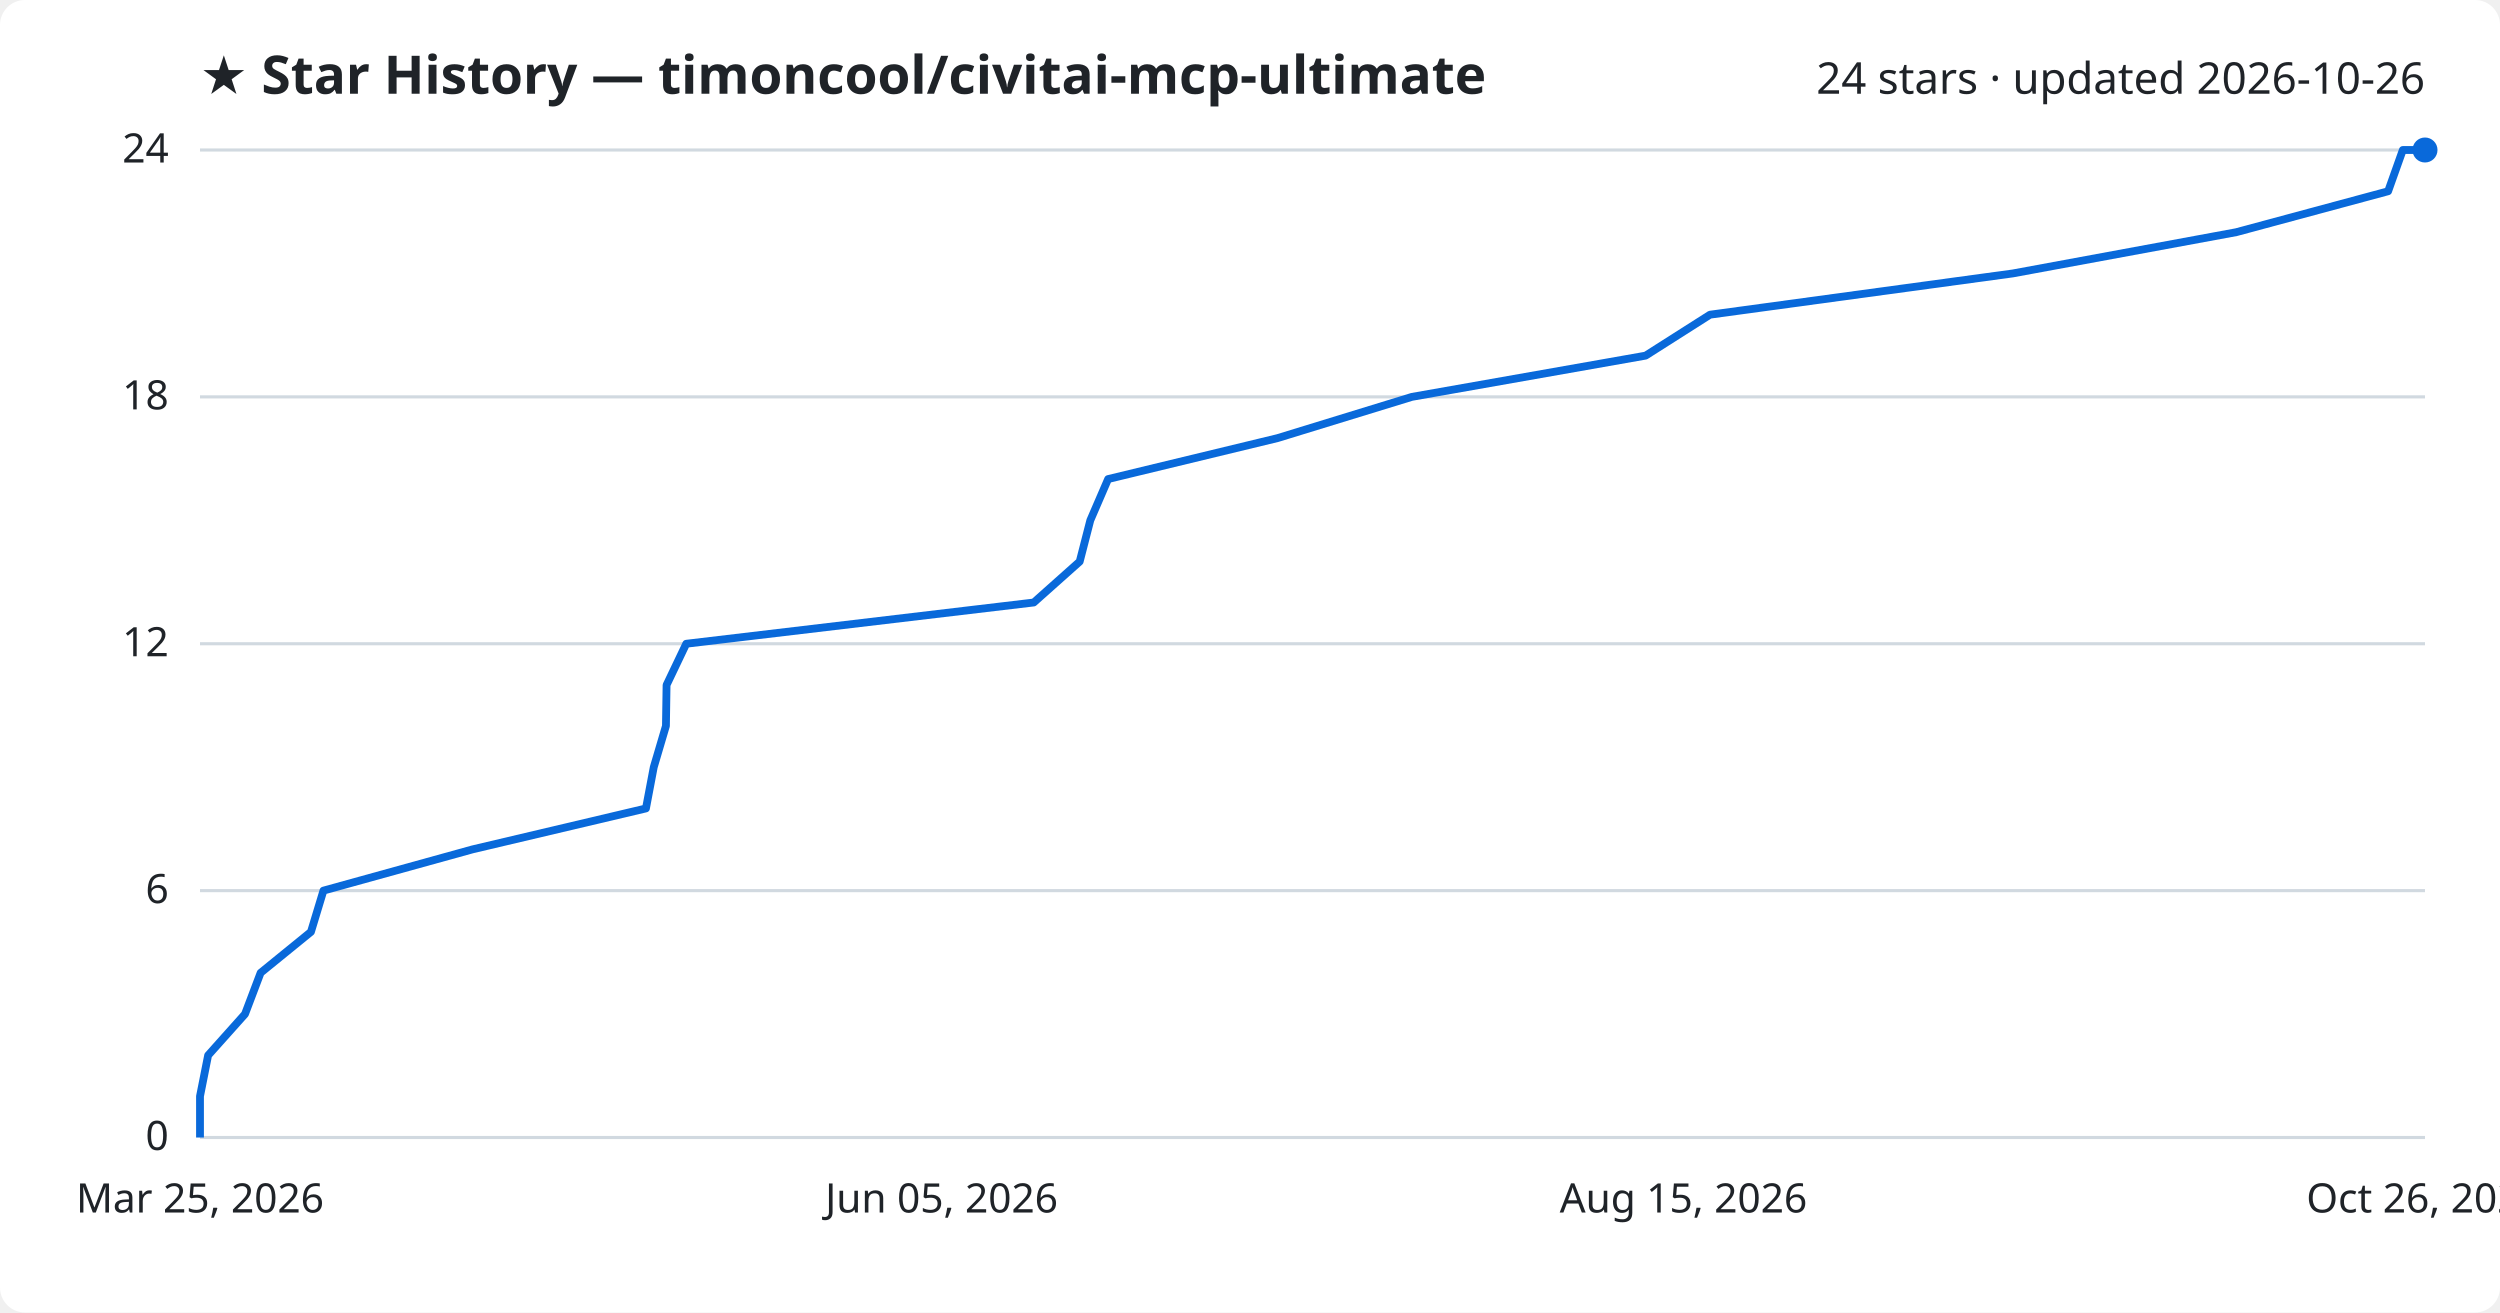
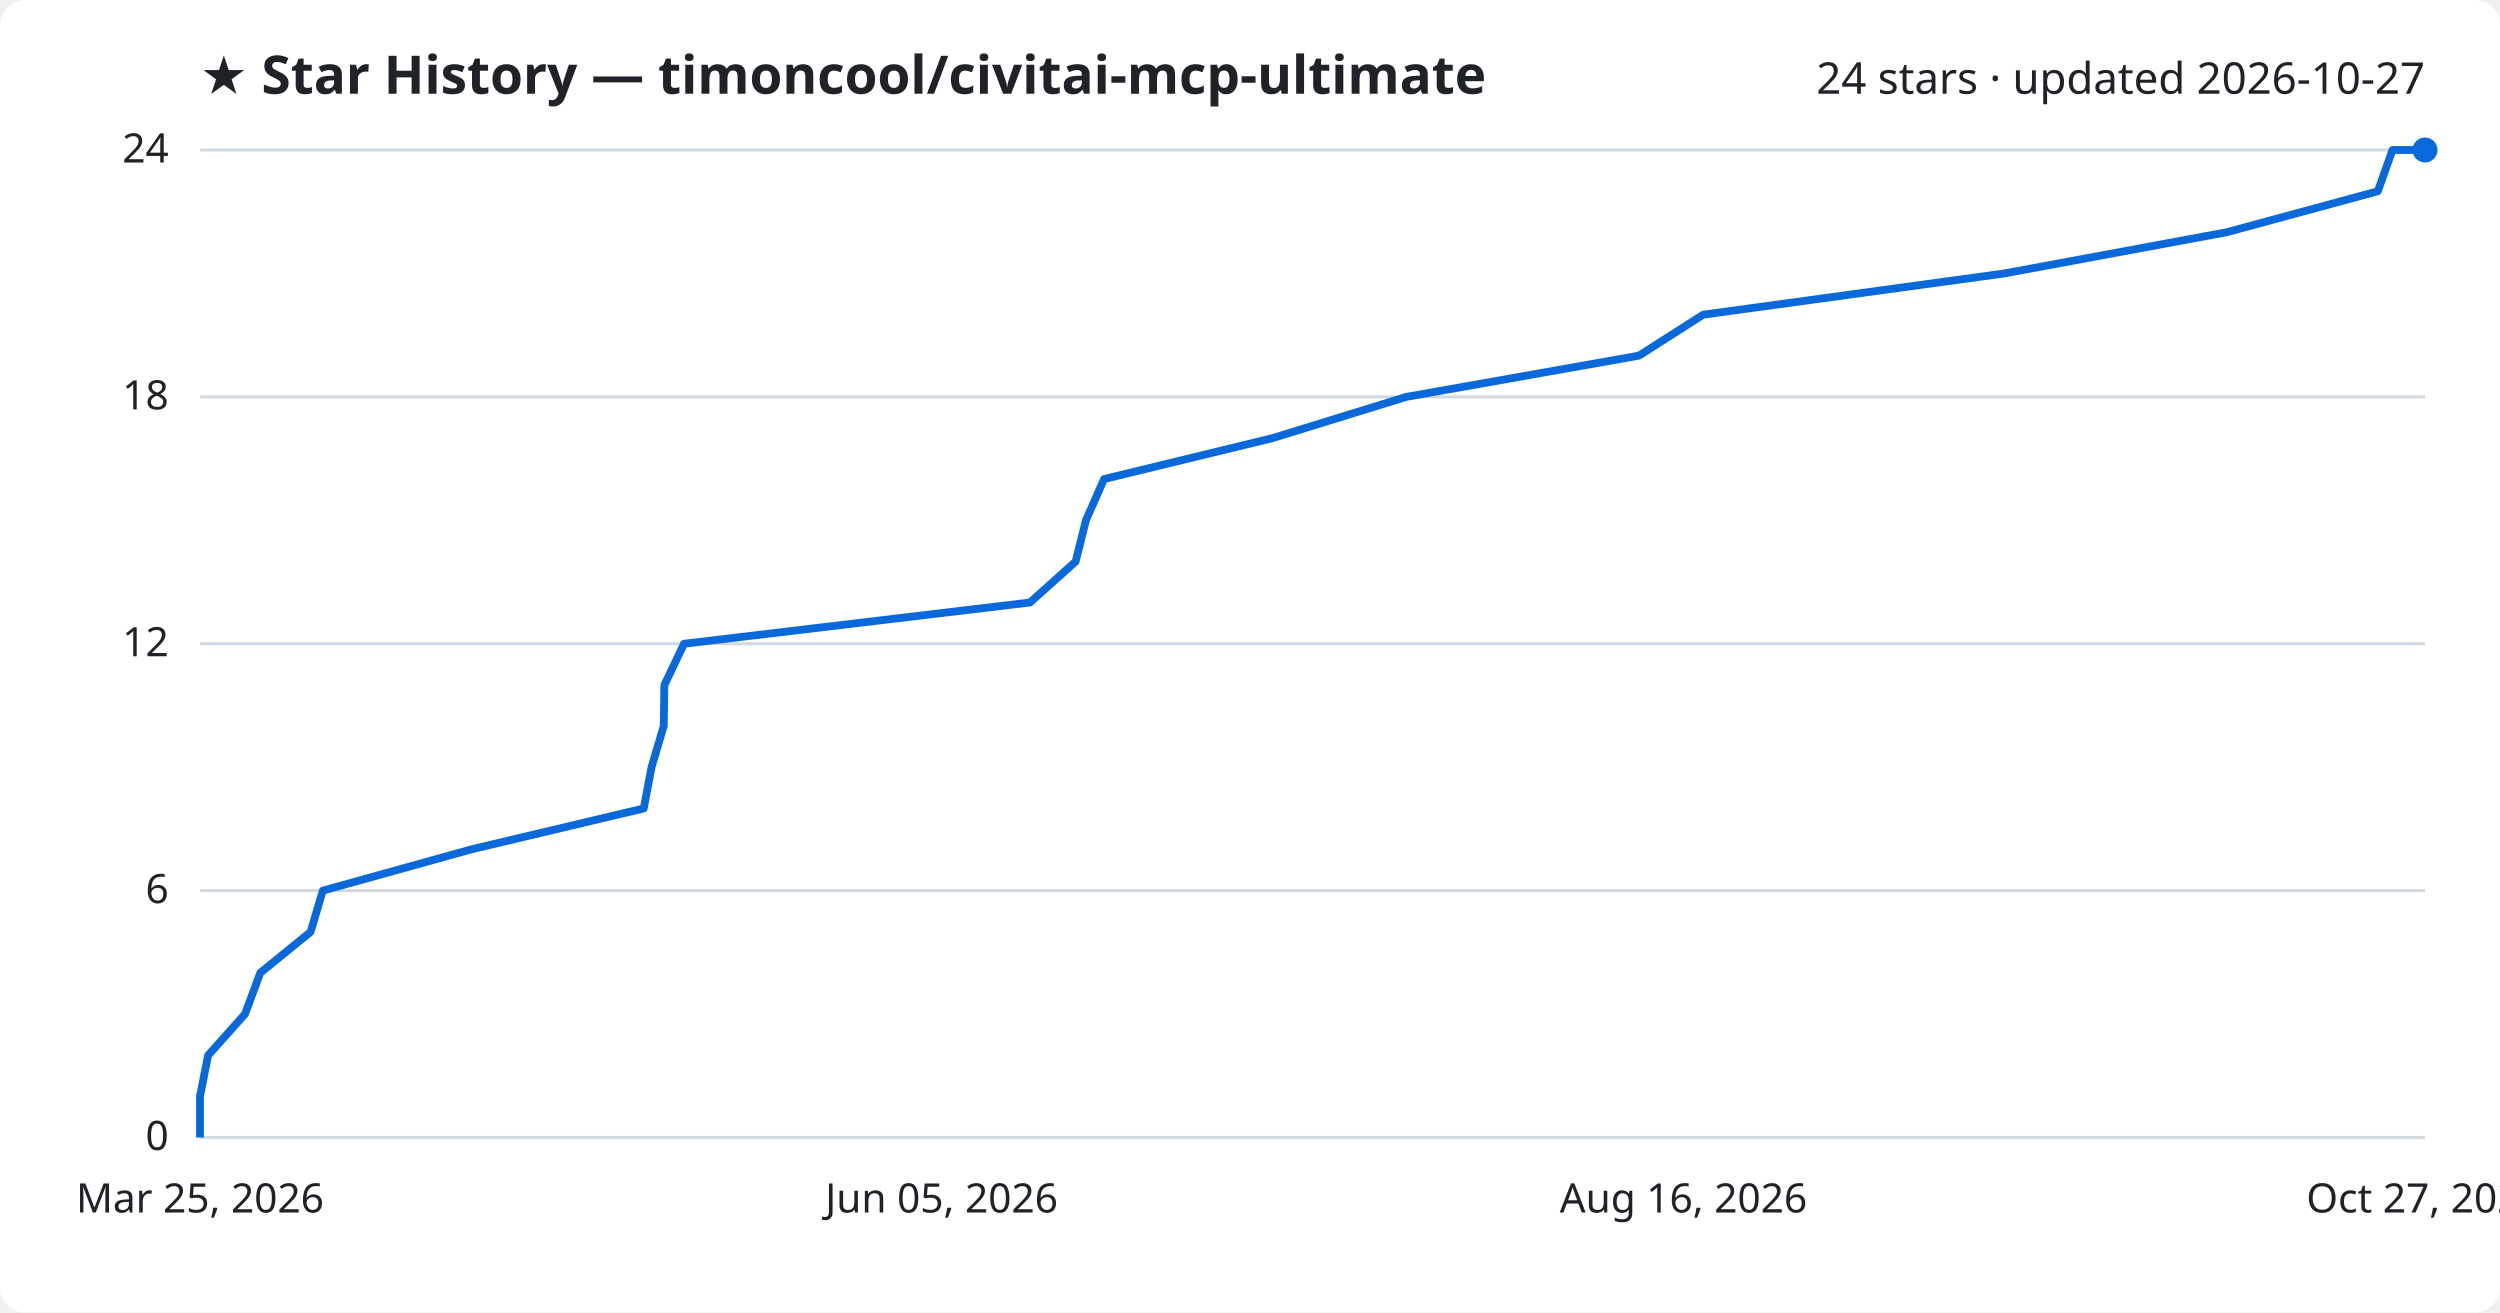
<svg xmlns="http://www.w3.org/2000/svg" viewBox="0 0 800 420" font-family="Segoe UI, sans-serif">
  <rect width="800" height="420" fill="#ffffff" rx="8" />
  <text x="64" y="30" fill="#1f2328" font-size="17" font-weight="700">★ Star History — timoncool/civitai-mcp-ultimate</text>
-   <text x="776" y="30" fill="#1f2328" font-size="14" text-anchor="end">24 stars · updated 2026-10-26</text>
+   <text x="776" y="30" fill="#1f2328" font-size="14" text-anchor="end">24 stars · updated 2026-10-27</text>
  <line x1="64" y1="364.0" x2="776" y2="364.0" stroke="#d1d9e0" stroke-width="1" />
  <text x="54" y="368.0" fill="#1f2328" font-size="13" text-anchor="end">0</text>
  <line x1="64" y1="285.0" x2="776" y2="285.0" stroke="#d1d9e0" stroke-width="1" />
  <text x="54" y="289.0" fill="#1f2328" font-size="13" text-anchor="end">6</text>
  <line x1="64" y1="206.0" x2="776" y2="206.0" stroke="#d1d9e0" stroke-width="1" />
  <text x="54" y="210.0" fill="#1f2328" font-size="13" text-anchor="end">12</text>
  <line x1="64" y1="127.0" x2="776" y2="127.0" stroke="#d1d9e0" stroke-width="1" />
  <text x="54" y="131.0" fill="#1f2328" font-size="13" text-anchor="end">18</text>
  <line x1="64" y1="48.0" x2="776" y2="48.0" stroke="#d1d9e0" stroke-width="1" />
  <text x="54" y="52.0" fill="#1f2328" font-size="13" text-anchor="end">24</text>
-   <path d="M64.0,364.0 L64.0,350.8 L66.6,337.7 L78.4,324.5 L83.4,311.3 L99.5,298.2 L103.5,285.0 L151.2,271.8 L206.7,258.7 L209.2,245.5 L213.1,232.3 L213.3,219.2 L219.6,206.0 L330.8,192.8 L345.5,179.7 L348.9,166.5 L354.6,153.3 L408.8,140.2 L451.8,127.0 L526.6,113.8 L547.2,100.7 L644.1,87.5 L715.6,74.3 L764.2,61.2 L768.9,48.0 L776.0,48.0" fill="none" stroke="#0969da" stroke-width="2.5" stroke-linejoin="round" />
+   <path d="M64.0,364.0 L64.0,350.8 L66.6,337.7 L78.4,324.5 L83.3,311.3 L99.4,298.2 L103.3,285.0 L150.8,271.8 L206.0,258.7 L208.5,245.5 L212.4,232.3 L212.6,219.2 L218.9,206.0 L329.6,192.8 L344.2,179.7 L347.5,166.5 L353.3,153.3 L407.2,140.2 L450.0,127.0 L524.5,113.8 L545.0,100.7 L641.4,87.5 L712.6,74.3 L760.9,61.2 L765.6,48.0 L776.0,48.0" fill="none" stroke="#0969da" stroke-width="2.5" stroke-linejoin="round" />
  <circle cx="776.0" cy="48.0" r="4" fill="#0969da" />
  <text x="64.0" y="388" fill="#1f2328" font-size="13" text-anchor="middle">Mar 25, 2026</text>
  <text x="301.3" y="388" fill="#1f2328" font-size="13" text-anchor="middle">Jun 05, 2026</text>
-   <text x="538.7" y="388" fill="#1f2328" font-size="13" text-anchor="middle">Aug 15, 2026</text>
-   <text x="776.0" y="388" fill="#1f2328" font-size="13" text-anchor="middle">Oct 26, 2026</text>
+   <text x="538.7" y="388" fill="#1f2328" font-size="13" text-anchor="middle">Aug 16, 2026</text>
+   <text x="776.0" y="388" fill="#1f2328" font-size="13" text-anchor="middle">Oct 27, 2026</text>
</svg>
